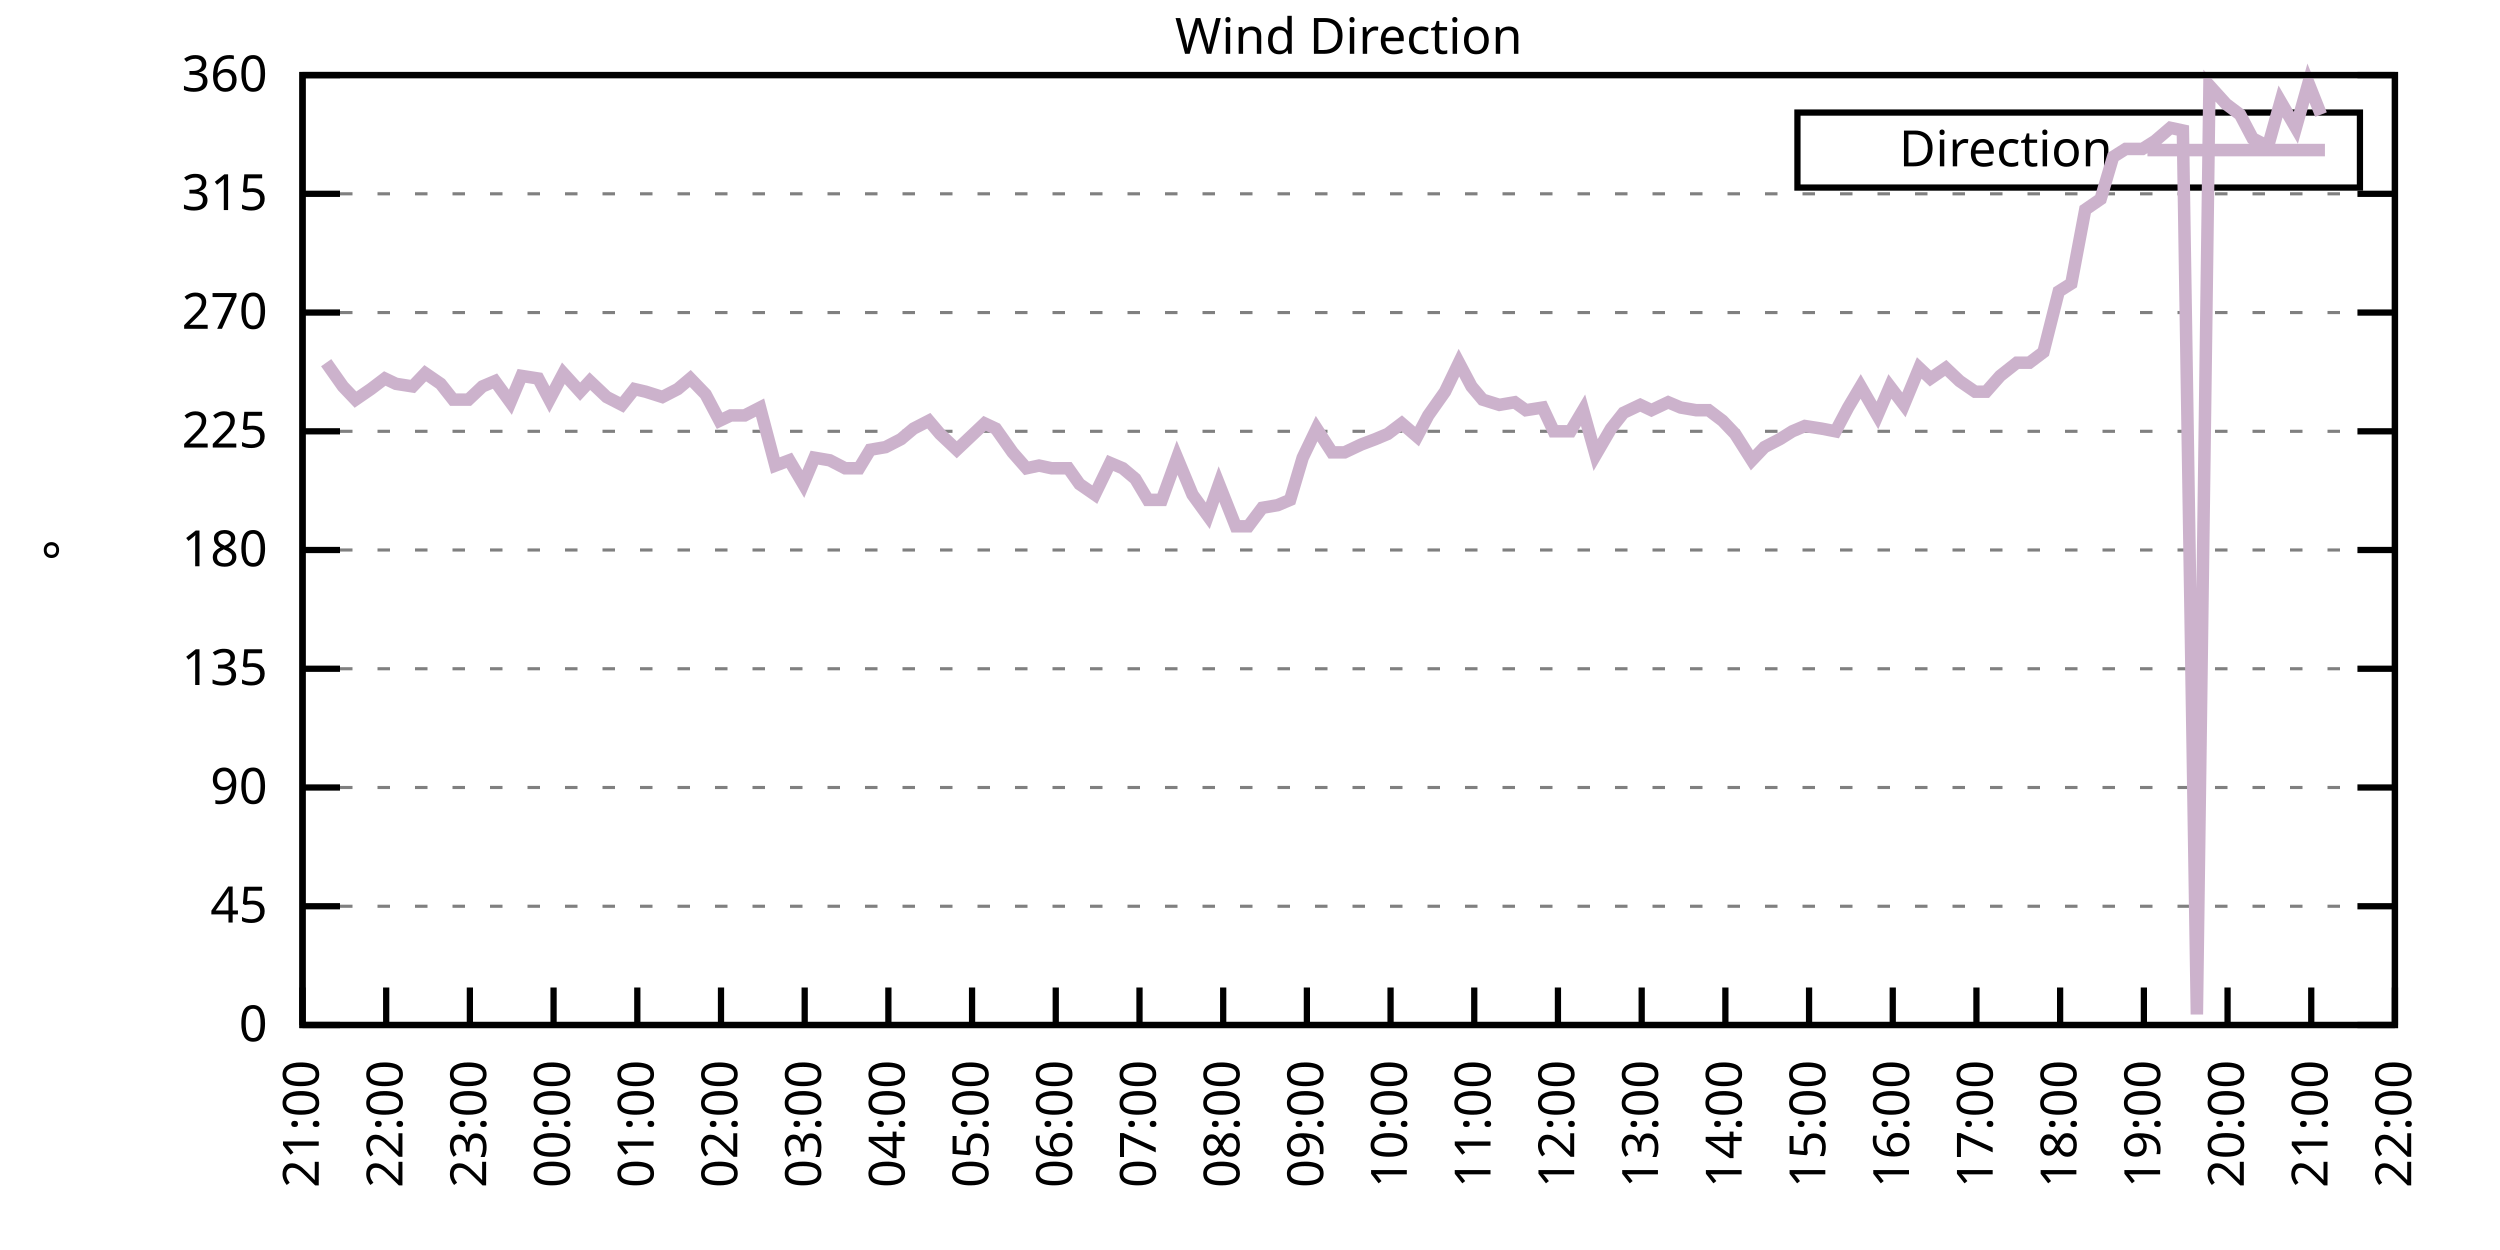
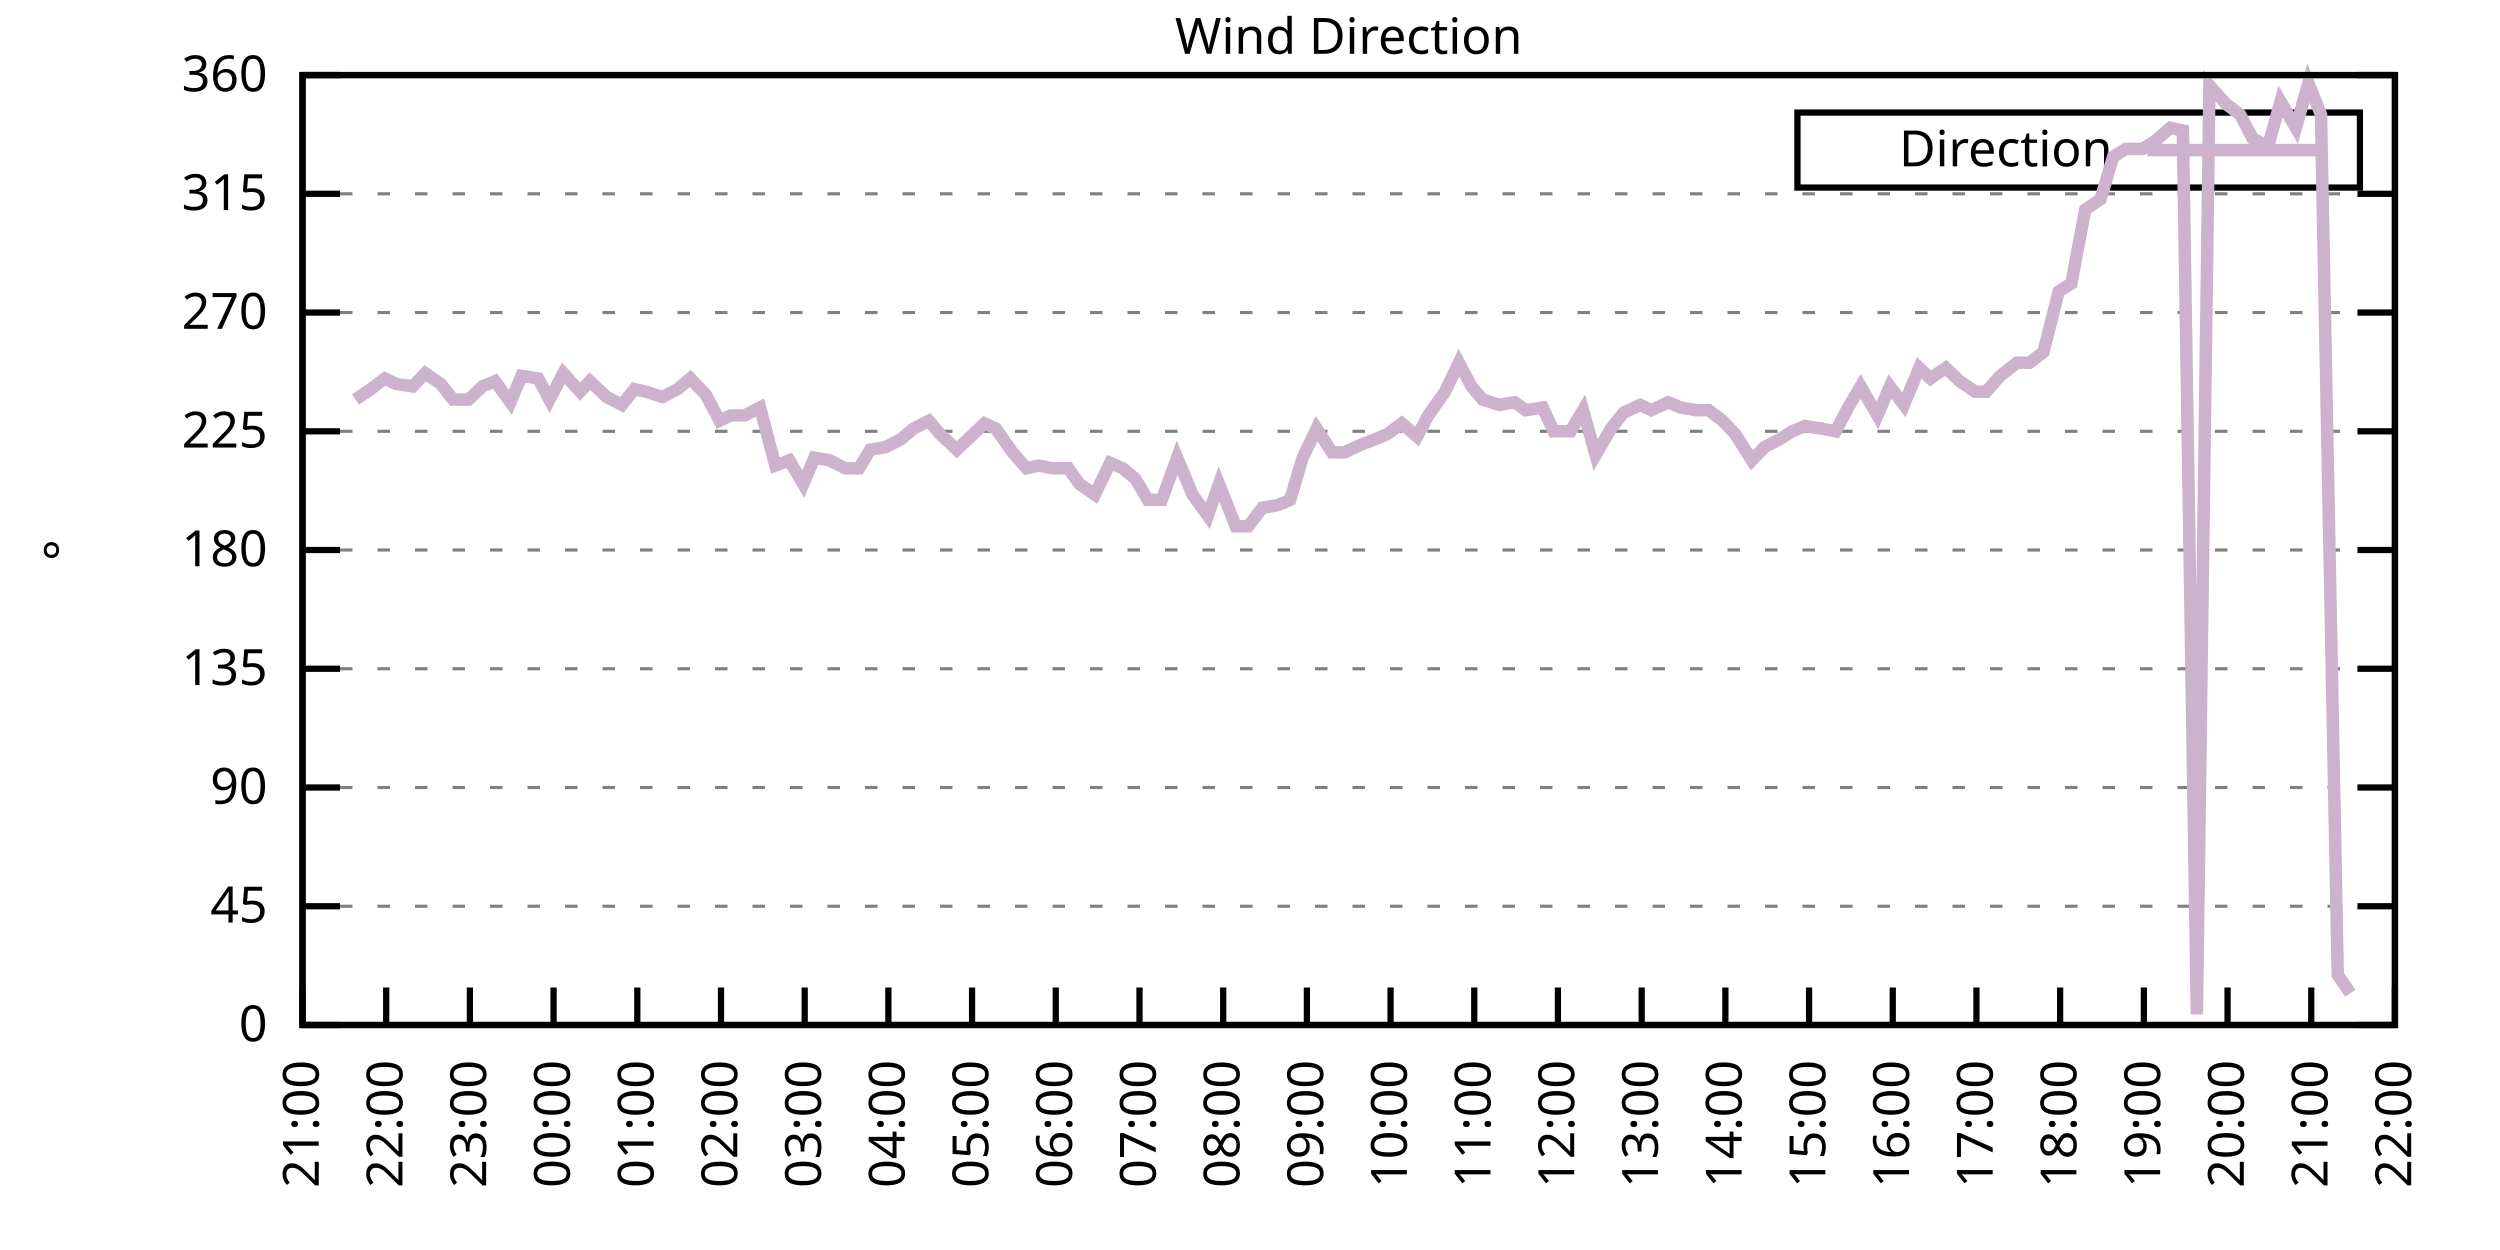
<svg xmlns="http://www.w3.org/2000/svg" xmlns:xlink="http://www.w3.org/1999/xlink" width="400" height="200" viewBox="0 0 400 200">
  <g id="gnuplot_canvas">
    <rect x="0" y="0" width="400" height="200" fill="none" />
    <defs>
      <circle id="gpDot" r="0.5" stroke-width="0.5" stroke="currentColor" />
      <path id="gpPt0" stroke-width="0.333" stroke="currentColor" d="M-1,0 h2 M0,-1 v2" />
      <path id="gpPt1" stroke-width="0.333" stroke="currentColor" d="M-1,-1 L1,1 M1,-1 L-1,1" />
      <path id="gpPt2" stroke-width="0.333" stroke="currentColor" d="M-1,0 L1,0 M0,-1 L0,1 M-1,-1 L1,1 M-1,1 L1,-1" />
      <rect id="gpPt3" stroke-width="0.333" stroke="currentColor" x="-1" y="-1" width="2" height="2" />
      <rect id="gpPt4" stroke-width="0.333" stroke="currentColor" fill="currentColor" x="-1" y="-1" width="2" height="2" />
      <circle id="gpPt5" stroke-width="0.333" stroke="currentColor" cx="0" cy="0" r="1" />
      <use xlink:href="#gpPt5" id="gpPt6" fill="currentColor" stroke="none" />
      <path id="gpPt7" stroke-width="0.333" stroke="currentColor" d="M0,-1.33 L-1.33,0.67 L1.33,0.67 z" />
      <use xlink:href="#gpPt7" id="gpPt8" fill="currentColor" stroke="none" />
      <use xlink:href="#gpPt7" id="gpPt9" stroke="currentColor" transform="rotate(180)" />
      <use xlink:href="#gpPt9" id="gpPt10" fill="currentColor" stroke="none" />
      <use xlink:href="#gpPt3" id="gpPt11" stroke="currentColor" transform="rotate(45)" />
      <use xlink:href="#gpPt11" id="gpPt12" fill="currentColor" stroke="none" />
      <path id="gpPt13" stroke-width="0.333" stroke="currentColor" d="M0,1.330 L1.265,0.411 L0.782,-1.067 L-0.782,-1.076 L-1.265,0.411 z" />
      <use xlink:href="#gpPt13" id="gpPt14" fill="currentColor" stroke="none" />
      <filter id="textbox" filterUnits="objectBoundingBox" x="0" y="0" height="1" width="1">
        <feFlood flood-color="white" flood-opacity="1" result="bgnd" />
        <feComposite in="SourceGraphic" in2="bgnd" operator="atop" />
      </filter>
      <filter id="greybox" filterUnits="objectBoundingBox" x="0" y="0" height="1" width="1">
        <feFlood flood-color="lightgrey" flood-opacity="1" result="grey" />
        <feComposite in="SourceGraphic" in2="grey" operator="atop" />
      </filter>
    </defs>
    <g fill="none" color="white" stroke="currentColor" stroke-width="1.00" stroke-linecap="butt" stroke-linejoin="miter">
</g>
    <g fill="none" color="black" stroke="currentColor" stroke-width="1.00" stroke-linecap="butt" stroke-linejoin="miter">
      <g stroke="none" shape-rendering="crispEdges">
        <polygon fill="rgb(255, 255, 255)" points="48.40,164.00 383.18,164.00 383.18,12.02 48.40,12.02 " />
      </g>
    </g>
    <g fill="none" color="black" stroke="currentColor" stroke-width="1.00" stroke-linecap="butt" stroke-linejoin="miter">
</g>
    <g fill="none" color="black" stroke="black" stroke-width="0.50" stroke-linecap="butt" stroke-linejoin="miter">
</g>
    <g fill="none" color="gray" stroke="currentColor" stroke-width="0.50" stroke-linecap="butt" stroke-linejoin="miter">
      <path stroke="gray" stroke-dasharray="2,4" class="gridline" d="M48.40,164.00 L383.19,164.00  " />
    </g>
    <g fill="none" color="gray" stroke="gray" stroke-width="1.00" stroke-linecap="butt" stroke-linejoin="miter">
</g>
    <g fill="none" color="black" stroke="currentColor" stroke-width="1.00" stroke-linecap="butt" stroke-linejoin="miter">
      <path stroke="black" d="M48.40,164.00 L54.40,164.00 M383.19,164.00 L377.19,164.00  " />
      <g transform="translate(42.80,166.60)" stroke="none" fill="black" font-family="Sans" font-size="8.00" text-anchor="end">
        <text>
          <tspan font-family="Sans"> 0</tspan>
        </text>
      </g>
    </g>
    <g fill="none" color="black" stroke="currentColor" stroke-width="1.00" stroke-linecap="butt" stroke-linejoin="miter">
</g>
    <g fill="none" color="black" stroke="black" stroke-width="0.50" stroke-linecap="butt" stroke-linejoin="miter">
</g>
    <g fill="none" color="gray" stroke="currentColor" stroke-width="0.50" stroke-linecap="butt" stroke-linejoin="miter">
      <path stroke="gray" stroke-dasharray="2,4" class="gridline" d="M48.40,145.00 L383.19,145.00  " />
    </g>
    <g fill="none" color="gray" stroke="gray" stroke-width="1.00" stroke-linecap="butt" stroke-linejoin="miter">
</g>
    <g fill="none" color="black" stroke="currentColor" stroke-width="1.00" stroke-linecap="butt" stroke-linejoin="miter">
      <path stroke="black" d="M48.40,145.00 L54.40,145.00 M383.19,145.00 L377.19,145.00  " />
      <g transform="translate(42.80,147.60)" stroke="none" fill="black" font-family="Sans" font-size="8.00" text-anchor="end">
        <text>
          <tspan font-family="Sans"> 45</tspan>
        </text>
      </g>
    </g>
    <g fill="none" color="black" stroke="currentColor" stroke-width="1.00" stroke-linecap="butt" stroke-linejoin="miter">
</g>
    <g fill="none" color="black" stroke="black" stroke-width="0.50" stroke-linecap="butt" stroke-linejoin="miter">
</g>
    <g fill="none" color="gray" stroke="currentColor" stroke-width="0.50" stroke-linecap="butt" stroke-linejoin="miter">
      <path stroke="gray" stroke-dasharray="2,4" class="gridline" d="M48.40,126.00 L383.19,126.00  " />
    </g>
    <g fill="none" color="gray" stroke="gray" stroke-width="1.00" stroke-linecap="butt" stroke-linejoin="miter">
</g>
    <g fill="none" color="black" stroke="currentColor" stroke-width="1.00" stroke-linecap="butt" stroke-linejoin="miter">
      <path stroke="black" d="M48.40,126.00 L54.40,126.00 M383.19,126.00 L377.19,126.00  " />
      <g transform="translate(42.80,128.60)" stroke="none" fill="black" font-family="Sans" font-size="8.00" text-anchor="end">
        <text>
          <tspan font-family="Sans"> 90</tspan>
        </text>
      </g>
    </g>
    <g fill="none" color="black" stroke="currentColor" stroke-width="1.00" stroke-linecap="butt" stroke-linejoin="miter">
</g>
    <g fill="none" color="black" stroke="black" stroke-width="0.50" stroke-linecap="butt" stroke-linejoin="miter">
</g>
    <g fill="none" color="gray" stroke="currentColor" stroke-width="0.50" stroke-linecap="butt" stroke-linejoin="miter">
      <path stroke="gray" stroke-dasharray="2,4" class="gridline" d="M48.40,107.00 L383.19,107.00  " />
    </g>
    <g fill="none" color="gray" stroke="gray" stroke-width="1.00" stroke-linecap="butt" stroke-linejoin="miter">
</g>
    <g fill="none" color="black" stroke="currentColor" stroke-width="1.00" stroke-linecap="butt" stroke-linejoin="miter">
      <path stroke="black" d="M48.40,107.00 L54.40,107.00 M383.19,107.00 L377.19,107.00  " />
      <g transform="translate(42.80,109.60)" stroke="none" fill="black" font-family="Sans" font-size="8.00" text-anchor="end">
        <text>
          <tspan font-family="Sans"> 135</tspan>
        </text>
      </g>
    </g>
    <g fill="none" color="black" stroke="currentColor" stroke-width="1.00" stroke-linecap="butt" stroke-linejoin="miter">
</g>
    <g fill="none" color="black" stroke="black" stroke-width="0.50" stroke-linecap="butt" stroke-linejoin="miter">
</g>
    <g fill="none" color="gray" stroke="currentColor" stroke-width="0.50" stroke-linecap="butt" stroke-linejoin="miter">
      <path stroke="gray" stroke-dasharray="2,4" class="gridline" d="M48.40,88.00 L383.19,88.00  " />
    </g>
    <g fill="none" color="gray" stroke="gray" stroke-width="1.00" stroke-linecap="butt" stroke-linejoin="miter">
</g>
    <g fill="none" color="black" stroke="currentColor" stroke-width="1.00" stroke-linecap="butt" stroke-linejoin="miter">
      <path stroke="black" d="M48.40,88.00 L54.40,88.00 M383.19,88.00 L377.19,88.00  " />
      <g transform="translate(42.80,90.60)" stroke="none" fill="black" font-family="Sans" font-size="8.00" text-anchor="end">
        <text>
          <tspan font-family="Sans"> 180</tspan>
        </text>
      </g>
    </g>
    <g fill="none" color="black" stroke="currentColor" stroke-width="1.00" stroke-linecap="butt" stroke-linejoin="miter">
</g>
    <g fill="none" color="black" stroke="black" stroke-width="0.50" stroke-linecap="butt" stroke-linejoin="miter">
</g>
    <g fill="none" color="gray" stroke="currentColor" stroke-width="0.50" stroke-linecap="butt" stroke-linejoin="miter">
      <path stroke="gray" stroke-dasharray="2,4" class="gridline" d="M48.40,69.01 L383.19,69.01  " />
    </g>
    <g fill="none" color="gray" stroke="gray" stroke-width="1.00" stroke-linecap="butt" stroke-linejoin="miter">
</g>
    <g fill="none" color="black" stroke="currentColor" stroke-width="1.00" stroke-linecap="butt" stroke-linejoin="miter">
      <path stroke="black" d="M48.40,69.01 L54.40,69.01 M383.19,69.01 L377.19,69.01  " />
      <g transform="translate(42.80,71.61)" stroke="none" fill="black" font-family="Sans" font-size="8.00" text-anchor="end">
        <text>
          <tspan font-family="Sans"> 225</tspan>
        </text>
      </g>
    </g>
    <g fill="none" color="black" stroke="currentColor" stroke-width="1.00" stroke-linecap="butt" stroke-linejoin="miter">
</g>
    <g fill="none" color="black" stroke="black" stroke-width="0.50" stroke-linecap="butt" stroke-linejoin="miter">
</g>
    <g fill="none" color="gray" stroke="currentColor" stroke-width="0.50" stroke-linecap="butt" stroke-linejoin="miter">
      <path stroke="gray" stroke-dasharray="2,4" class="gridline" d="M48.40,50.01 L383.19,50.01  " />
    </g>
    <g fill="none" color="gray" stroke="gray" stroke-width="1.00" stroke-linecap="butt" stroke-linejoin="miter">
</g>
    <g fill="none" color="black" stroke="currentColor" stroke-width="1.00" stroke-linecap="butt" stroke-linejoin="miter">
      <path stroke="black" d="M48.40,50.01 L54.40,50.01 M383.19,50.01 L377.19,50.01  " />
      <g transform="translate(42.80,52.61)" stroke="none" fill="black" font-family="Sans" font-size="8.00" text-anchor="end">
        <text>
          <tspan font-family="Sans"> 270</tspan>
        </text>
      </g>
    </g>
    <g fill="none" color="black" stroke="currentColor" stroke-width="1.00" stroke-linecap="butt" stroke-linejoin="miter">
</g>
    <g fill="none" color="black" stroke="black" stroke-width="0.50" stroke-linecap="butt" stroke-linejoin="miter">
</g>
    <g fill="none" color="gray" stroke="currentColor" stroke-width="0.50" stroke-linecap="butt" stroke-linejoin="miter">
      <path stroke="gray" stroke-dasharray="2,4" class="gridline" d="M48.40,31.01 L383.19,31.01  " />
    </g>
    <g fill="none" color="gray" stroke="gray" stroke-width="1.00" stroke-linecap="butt" stroke-linejoin="miter">
</g>
    <g fill="none" color="black" stroke="currentColor" stroke-width="1.00" stroke-linecap="butt" stroke-linejoin="miter">
      <path stroke="black" d="M48.40,31.01 L54.40,31.01 M383.19,31.01 L377.19,31.01  " />
      <g transform="translate(42.80,33.61)" stroke="none" fill="black" font-family="Sans" font-size="8.00" text-anchor="end">
        <text>
          <tspan font-family="Sans"> 315</tspan>
        </text>
      </g>
    </g>
    <g fill="none" color="black" stroke="currentColor" stroke-width="1.00" stroke-linecap="butt" stroke-linejoin="miter">
</g>
    <g fill="none" color="black" stroke="black" stroke-width="0.50" stroke-linecap="butt" stroke-linejoin="miter">
</g>
    <g fill="none" color="gray" stroke="currentColor" stroke-width="0.50" stroke-linecap="butt" stroke-linejoin="miter">
      <path stroke="gray" stroke-dasharray="2,4" class="gridline" d="M48.40,12.01 L383.19,12.01  " />
    </g>
    <g fill="none" color="gray" stroke="gray" stroke-width="1.00" stroke-linecap="butt" stroke-linejoin="miter">
</g>
    <g fill="none" color="black" stroke="currentColor" stroke-width="1.00" stroke-linecap="butt" stroke-linejoin="miter">
      <path stroke="black" d="M48.40,12.01 L54.40,12.01 M383.19,12.01 L377.19,12.01  " />
      <g transform="translate(42.80,14.61)" stroke="none" fill="black" font-family="Sans" font-size="8.00" text-anchor="end">
        <text>
          <tspan font-family="Sans"> 360</tspan>
        </text>
      </g>
    </g>
    <g fill="none" color="black" stroke="currentColor" stroke-width="1.00" stroke-linecap="butt" stroke-linejoin="miter">
      <path stroke="black" d="M48.40,164.00 L48.40,158.00  " />
      <g transform="translate(51.00,169.60) rotate(270.00)" stroke="none" fill="black" font-family="Sans" font-size="8.00" text-anchor="end">
        <text>
          <tspan font-family="Sans">21:00</tspan>
        </text>
      </g>
    </g>
    <g fill="none" color="black" stroke="currentColor" stroke-width="1.00" stroke-linecap="butt" stroke-linejoin="miter">
      <path stroke="black" d="M61.79,164.00 L61.79,158.00  " />
      <g transform="translate(64.39,169.60) rotate(270.00)" stroke="none" fill="black" font-family="Sans" font-size="8.00" text-anchor="end">
        <text>
          <tspan font-family="Sans">22:00</tspan>
        </text>
      </g>
    </g>
    <g fill="none" color="black" stroke="currentColor" stroke-width="1.00" stroke-linecap="butt" stroke-linejoin="miter">
      <path stroke="black" d="M75.18,164.00 L75.18,158.00  " />
      <g transform="translate(77.78,169.60) rotate(270.00)" stroke="none" fill="black" font-family="Sans" font-size="8.00" text-anchor="end">
        <text>
          <tspan font-family="Sans">23:00</tspan>
        </text>
      </g>
    </g>
    <g fill="none" color="black" stroke="currentColor" stroke-width="1.00" stroke-linecap="butt" stroke-linejoin="miter">
      <path stroke="black" d="M88.57,164.00 L88.57,158.00  " />
      <g transform="translate(91.17,169.60) rotate(270.00)" stroke="none" fill="black" font-family="Sans" font-size="8.00" text-anchor="end">
        <text>
          <tspan font-family="Sans">00:00</tspan>
        </text>
      </g>
    </g>
    <g fill="none" color="black" stroke="currentColor" stroke-width="1.00" stroke-linecap="butt" stroke-linejoin="miter">
      <path stroke="black" d="M101.97,164.00 L101.97,158.00  " />
      <g transform="translate(104.57,169.60) rotate(270.00)" stroke="none" fill="black" font-family="Sans" font-size="8.00" text-anchor="end">
        <text>
          <tspan font-family="Sans">01:00</tspan>
        </text>
      </g>
    </g>
    <g fill="none" color="black" stroke="currentColor" stroke-width="1.00" stroke-linecap="butt" stroke-linejoin="miter">
      <path stroke="black" d="M115.36,164.00 L115.36,158.00  " />
      <g transform="translate(117.96,169.60) rotate(270.00)" stroke="none" fill="black" font-family="Sans" font-size="8.00" text-anchor="end">
        <text>
          <tspan font-family="Sans">02:00</tspan>
        </text>
      </g>
    </g>
    <g fill="none" color="black" stroke="currentColor" stroke-width="1.00" stroke-linecap="butt" stroke-linejoin="miter">
      <path stroke="black" d="M128.75,164.00 L128.75,158.00  " />
      <g transform="translate(131.35,169.60) rotate(270.00)" stroke="none" fill="black" font-family="Sans" font-size="8.00" text-anchor="end">
        <text>
          <tspan font-family="Sans">03:00</tspan>
        </text>
      </g>
    </g>
    <g fill="none" color="black" stroke="currentColor" stroke-width="1.00" stroke-linecap="butt" stroke-linejoin="miter">
      <path stroke="black" d="M142.14,164.00 L142.14,158.00  " />
      <g transform="translate(144.74,169.60) rotate(270.00)" stroke="none" fill="black" font-family="Sans" font-size="8.00" text-anchor="end">
        <text>
          <tspan font-family="Sans">04:00</tspan>
        </text>
      </g>
    </g>
    <g fill="none" color="black" stroke="currentColor" stroke-width="1.00" stroke-linecap="butt" stroke-linejoin="miter">
      <path stroke="black" d="M155.53,164.00 L155.53,158.00  " />
      <g transform="translate(158.13,169.60) rotate(270.00)" stroke="none" fill="black" font-family="Sans" font-size="8.00" text-anchor="end">
        <text>
          <tspan font-family="Sans">05:00</tspan>
        </text>
      </g>
    </g>
    <g fill="none" color="black" stroke="currentColor" stroke-width="1.00" stroke-linecap="butt" stroke-linejoin="miter">
      <path stroke="black" d="M168.92,164.00 L168.92,158.00  " />
      <g transform="translate(171.52,169.60) rotate(270.00)" stroke="none" fill="black" font-family="Sans" font-size="8.00" text-anchor="end">
        <text>
          <tspan font-family="Sans">06:00</tspan>
        </text>
      </g>
    </g>
    <g fill="none" color="black" stroke="currentColor" stroke-width="1.00" stroke-linecap="butt" stroke-linejoin="miter">
      <path stroke="black" d="M182.32,164.00 L182.32,158.00  " />
      <g transform="translate(184.92,169.60) rotate(270.00)" stroke="none" fill="black" font-family="Sans" font-size="8.00" text-anchor="end">
        <text>
          <tspan font-family="Sans">07:00</tspan>
        </text>
      </g>
    </g>
    <g fill="none" color="black" stroke="currentColor" stroke-width="1.00" stroke-linecap="butt" stroke-linejoin="miter">
      <path stroke="black" d="M195.71,164.00 L195.71,158.00  " />
      <g transform="translate(198.31,169.60) rotate(270.00)" stroke="none" fill="black" font-family="Sans" font-size="8.00" text-anchor="end">
        <text>
          <tspan font-family="Sans">08:00</tspan>
        </text>
      </g>
    </g>
    <g fill="none" color="black" stroke="currentColor" stroke-width="1.00" stroke-linecap="butt" stroke-linejoin="miter">
      <path stroke="black" d="M209.10,164.00 L209.10,158.00  " />
      <g transform="translate(211.70,169.60) rotate(270.00)" stroke="none" fill="black" font-family="Sans" font-size="8.00" text-anchor="end">
        <text>
          <tspan font-family="Sans">09:00</tspan>
        </text>
      </g>
    </g>
    <g fill="none" color="black" stroke="currentColor" stroke-width="1.00" stroke-linecap="butt" stroke-linejoin="miter">
      <path stroke="black" d="M222.49,164.00 L222.49,158.00  " />
      <g transform="translate(225.09,169.60) rotate(270.00)" stroke="none" fill="black" font-family="Sans" font-size="8.00" text-anchor="end">
        <text>
          <tspan font-family="Sans">10:00</tspan>
        </text>
      </g>
    </g>
    <g fill="none" color="black" stroke="currentColor" stroke-width="1.00" stroke-linecap="butt" stroke-linejoin="miter">
      <path stroke="black" d="M235.88,164.00 L235.88,158.00  " />
      <g transform="translate(238.48,169.60) rotate(270.00)" stroke="none" fill="black" font-family="Sans" font-size="8.00" text-anchor="end">
        <text>
          <tspan font-family="Sans">11:00</tspan>
        </text>
      </g>
    </g>
    <g fill="none" color="black" stroke="currentColor" stroke-width="1.00" stroke-linecap="butt" stroke-linejoin="miter">
      <path stroke="black" d="M249.27,164.00 L249.27,158.00  " />
      <g transform="translate(251.87,169.60) rotate(270.00)" stroke="none" fill="black" font-family="Sans" font-size="8.00" text-anchor="end">
        <text>
          <tspan font-family="Sans">12:00</tspan>
        </text>
      </g>
    </g>
    <g fill="none" color="black" stroke="currentColor" stroke-width="1.00" stroke-linecap="butt" stroke-linejoin="miter">
      <path stroke="black" d="M262.67,164.00 L262.67,158.00  " />
      <g transform="translate(265.27,169.60) rotate(270.00)" stroke="none" fill="black" font-family="Sans" font-size="8.00" text-anchor="end">
        <text>
          <tspan font-family="Sans">13:00</tspan>
        </text>
      </g>
    </g>
    <g fill="none" color="black" stroke="currentColor" stroke-width="1.00" stroke-linecap="butt" stroke-linejoin="miter">
      <path stroke="black" d="M276.06,164.00 L276.06,158.00  " />
      <g transform="translate(278.66,169.60) rotate(270.00)" stroke="none" fill="black" font-family="Sans" font-size="8.00" text-anchor="end">
        <text>
          <tspan font-family="Sans">14:00</tspan>
        </text>
      </g>
    </g>
    <g fill="none" color="black" stroke="currentColor" stroke-width="1.00" stroke-linecap="butt" stroke-linejoin="miter">
      <path stroke="black" d="M289.45,164.00 L289.45,158.00  " />
      <g transform="translate(292.05,169.60) rotate(270.00)" stroke="none" fill="black" font-family="Sans" font-size="8.00" text-anchor="end">
        <text>
          <tspan font-family="Sans">15:00</tspan>
        </text>
      </g>
    </g>
    <g fill="none" color="black" stroke="currentColor" stroke-width="1.00" stroke-linecap="butt" stroke-linejoin="miter">
      <path stroke="black" d="M302.84,164.00 L302.84,158.00  " />
      <g transform="translate(305.44,169.60) rotate(270.00)" stroke="none" fill="black" font-family="Sans" font-size="8.00" text-anchor="end">
        <text>
          <tspan font-family="Sans">16:00</tspan>
        </text>
      </g>
    </g>
    <g fill="none" color="black" stroke="currentColor" stroke-width="1.00" stroke-linecap="butt" stroke-linejoin="miter">
      <path stroke="black" d="M316.23,164.00 L316.23,158.00  " />
      <g transform="translate(318.83,169.60) rotate(270.00)" stroke="none" fill="black" font-family="Sans" font-size="8.00" text-anchor="end">
        <text>
          <tspan font-family="Sans">17:00</tspan>
        </text>
      </g>
    </g>
    <g fill="none" color="black" stroke="currentColor" stroke-width="1.00" stroke-linecap="butt" stroke-linejoin="miter">
      <path stroke="black" d="M329.62,164.00 L329.62,158.00  " />
      <g transform="translate(332.22,169.60) rotate(270.00)" stroke="none" fill="black" font-family="Sans" font-size="8.00" text-anchor="end">
        <text>
          <tspan font-family="Sans">18:00</tspan>
        </text>
      </g>
    </g>
    <g fill="none" color="black" stroke="currentColor" stroke-width="1.00" stroke-linecap="butt" stroke-linejoin="miter">
      <path stroke="black" d="M343.02,164.00 L343.02,158.00  " />
      <g transform="translate(345.62,169.60) rotate(270.00)" stroke="none" fill="black" font-family="Sans" font-size="8.00" text-anchor="end">
        <text>
          <tspan font-family="Sans">19:00</tspan>
        </text>
      </g>
    </g>
    <g fill="none" color="black" stroke="currentColor" stroke-width="1.00" stroke-linecap="butt" stroke-linejoin="miter">
      <path stroke="black" d="M356.41,164.00 L356.41,158.00  " />
      <g transform="translate(359.01,169.60) rotate(270.00)" stroke="none" fill="black" font-family="Sans" font-size="8.00" text-anchor="end">
        <text>
          <tspan font-family="Sans">20:00</tspan>
        </text>
      </g>
    </g>
    <g fill="none" color="black" stroke="currentColor" stroke-width="1.00" stroke-linecap="butt" stroke-linejoin="miter">
      <path stroke="black" d="M369.80,164.00 L369.80,158.00  " />
      <g transform="translate(372.40,169.60) rotate(270.00)" stroke="none" fill="black" font-family="Sans" font-size="8.00" text-anchor="end">
        <text>
          <tspan font-family="Sans">21:00</tspan>
        </text>
      </g>
    </g>
    <g fill="none" color="black" stroke="currentColor" stroke-width="1.00" stroke-linecap="butt" stroke-linejoin="miter">
      <path stroke="black" d="M383.19,164.00 L383.19,158.00  " />
      <g transform="translate(385.79,169.60) rotate(270.00)" stroke="none" fill="black" font-family="Sans" font-size="8.00" text-anchor="end">
        <text>
          <tspan font-family="Sans">22:00</tspan>
        </text>
      </g>
    </g>
    <g fill="none" color="black" stroke="currentColor" stroke-width="1.00" stroke-linecap="butt" stroke-linejoin="miter">
</g>
    <g fill="none" color="black" stroke="currentColor" stroke-width="1.00" stroke-linecap="butt" stroke-linejoin="miter">
      <path stroke="black" d="M48.40,12.01 L48.40,164.00 L383.19,164.00 L383.19,12.01 L48.40,12.01 Z  " />
    </g>
    <g fill="none" color="black" stroke="currentColor" stroke-width="1.00" stroke-linecap="butt" stroke-linejoin="miter">
</g>
    <g fill="none" color="black" stroke="currentColor" stroke-width="1.00" stroke-linecap="butt" stroke-linejoin="miter">
      <path stroke="black" d="M287.59,30.01 L287.59,18.01 L377.59,18.01 L377.59,30.01 L287.59,30.01 Z  " />
    </g>
    <g id="Wind_direction_plot_1">
      <g fill="none" color="white" stroke="black" stroke-width="2.00" stroke-linecap="butt" stroke-linejoin="miter">
</g>
      <g fill="none" color="black" stroke="currentColor" stroke-width="2.00" stroke-linecap="butt" stroke-linejoin="miter">
        <g transform="translate(337.99,26.61)" stroke="none" fill="black" font-family="Sans" font-size="8.00" text-anchor="end">
          <text>
            <tspan font-family="Sans">Direction</tspan>
          </text>
        </g>
      </g>
      <g fill="none" color="black" stroke="currentColor" stroke-width="2.00" stroke-linecap="butt" stroke-linejoin="miter">
-         <path stroke="rgb(204, 178, 204)" d="M343.59,24.01 L371.99,24.01 M52.19,58.03 L54.87,61.83 L56.88,63.94 L59.34,62.25 L61.57,60.56 L63.35,61.41   L66.03,61.83 L68.04,59.72 L70.50,61.41 L72.50,63.94 L74.96,63.94 L77.19,61.83 L79.20,60.98 L81.66,64.36   L83.44,60.14 L86.12,60.56 L87.91,63.94 L90.14,59.72 L92.82,62.67 L94.38,60.98 L97.06,63.52 L99.51,64.78   L101.52,62.25 L103.31,62.67 L105.98,63.52 L108.44,62.25 L110.45,60.56 L112.90,63.10 L115.13,67.32 L116.92,66.47   L119.15,66.47 L121.61,65.21 L124.06,74.49 L126.29,73.65 L128.53,77.45 L130.31,73.23 L132.77,73.65 L135.22,74.92   L137.45,74.92 L139.24,71.96 L141.69,71.54 L144.15,70.27 L146.16,68.58 L148.61,67.32 L150.40,69.43 L153.08,71.96   L157.54,67.74 L159.33,68.58 L162.01,72.38 L164.24,74.92 L166.25,74.49 L168.25,74.92 L170.93,74.92 L172.72,77.45   L175.17,79.14 L177.63,74.07 L179.64,74.92 L181.65,76.61 L183.66,79.98 L185.89,79.98 L188.34,73.23 L190.80,79.14   L193.25,82.52 L195.04,77.45 L197.72,84.21 L199.73,84.21 L201.96,81.25 L204.41,80.83 L206.42,79.98 L208.43,73.23   L210.66,68.58 L213.12,72.38 L215.13,72.38 L217.80,71.12 L220.04,70.27 L222.04,69.43 L224.28,67.74 L226.73,69.85   L228.52,66.47 L231.20,62.67 L233.43,58.03 L235.44,61.83 L237.22,63.94 L239.90,64.78 L242.36,64.36 L244.14,65.63   L246.82,65.21 L248.60,69.01 L251.28,69.01 L253.29,65.63 L255.30,72.81 L257.76,68.58 L259.76,66.05 L262.44,64.78   L264.23,65.63 L266.91,64.36 L268.92,65.21 L271.37,65.63 L273.38,65.63 L275.61,67.32 L277.62,69.43 L280.30,73.65   L282.31,71.54 L284.76,70.27 L286.77,69.01 L288.78,68.16 L291.46,68.58 L293.69,69.01 L295.70,65.21 L297.71,61.83   L300.39,66.47 L302.39,61.83 L304.63,64.78 L307.08,58.87 L308.87,60.56 L311.32,58.87 L313.55,60.98 L316.01,62.67   L317.79,62.67 L320.03,60.14 L322.70,58.03 L324.71,58.03 L326.95,56.34 L329.40,46.63 L331.41,45.36 L333.64,33.54   L336.10,31.85 L338.10,25.10 L340.11,23.83 L342.79,23.83 L344.80,22.56 L347.26,20.45 L349.26,20.88 L351.50,162.31   L353.51,13.70 L356.18,16.65 L358.42,18.34 L360.42,22.14 L362.88,23.41 L364.89,16.23 L367.34,20.45 L369.35,13.28   L371.36,18.34  " />
+         <path stroke="rgb(204, 178, 204)" d="M343.59,24.01 L371.99,24.01 M56.88,63.94 L59.34,62.25 L61.57,60.56 L63.35,61.41 L66.03,61.83 L68.04,59.72   L70.50,61.41 L72.50,63.94 L74.96,63.94 L77.19,61.83 L79.20,60.98 L81.66,64.36 L83.44,60.14 L86.12,60.56   L87.91,63.94 L90.14,59.72 L92.82,62.67 L94.38,60.98 L97.06,63.52 L99.51,64.78 L101.52,62.25 L103.31,62.67   L105.98,63.52 L108.44,62.25 L110.45,60.56 L112.90,63.10 L115.13,67.32 L116.92,66.47 L119.15,66.47 L121.61,65.21   L124.06,74.49 L126.29,73.65 L128.53,77.45 L130.31,73.23 L132.77,73.65 L135.22,74.92 L137.45,74.92 L139.24,71.96   L141.69,71.54 L144.15,70.27 L146.16,68.58 L148.61,67.32 L150.40,69.43 L153.08,71.96 L157.54,67.74 L159.33,68.58   L162.01,72.38 L164.24,74.92 L166.25,74.49 L168.25,74.92 L170.93,74.92 L172.72,77.45 L175.17,79.14 L177.63,74.07   L179.64,74.92 L181.65,76.61 L183.66,79.98 L185.89,79.98 L188.34,73.23 L190.80,79.14 L193.25,82.52 L195.04,77.45   L197.72,84.21 L199.73,84.21 L201.96,81.25 L204.41,80.83 L206.42,79.98 L208.43,73.23 L210.66,68.58 L213.12,72.38   L215.13,72.38 L217.80,71.12 L220.04,70.27 L222.04,69.43 L224.28,67.74 L226.73,69.85 L228.52,66.47 L231.20,62.67   L233.43,58.03 L235.44,61.83 L237.22,63.94 L239.90,64.78 L242.36,64.36 L244.14,65.63 L246.82,65.21 L248.60,69.01   L251.28,69.01 L253.29,65.63 L255.30,72.81 L257.76,68.58 L259.76,66.05 L262.44,64.78 L264.23,65.63 L266.91,64.36   L268.92,65.21 L271.37,65.63 L273.38,65.63 L275.61,67.32 L277.62,69.43 L280.30,73.65 L282.31,71.54 L284.76,70.27   L286.77,69.01 L288.78,68.16 L291.46,68.58 L293.69,69.01 L295.70,65.21 L297.71,61.83 L300.39,66.47 L302.39,61.83   L304.63,64.78 L307.08,58.87 L308.87,60.56 L311.32,58.87 L313.55,60.98 L316.01,62.67 L317.79,62.67 L320.03,60.14   L322.70,58.03 L324.71,58.03 L326.95,56.34 L329.40,46.63 L331.41,45.36 L333.64,33.54 L336.10,31.85 L338.10,25.10   L340.11,23.83 L342.79,23.83 L344.80,22.56 L347.26,20.45 L349.26,20.88 L351.50,162.31 L353.51,13.70 L356.18,16.65   L358.42,18.34 L360.42,22.14 L362.88,23.41 L364.89,16.23 L367.34,20.45 L369.35,13.28 L371.36,18.34 L374.04,155.98   L376.05,158.93  " />
      </g>
    </g>
    <g fill="none" color="black" stroke="currentColor" stroke-width="2.00" stroke-linecap="butt" stroke-linejoin="miter">
</g>
    <g fill="none" color="black" stroke="black" stroke-width="1.00" stroke-linecap="butt" stroke-linejoin="miter">
</g>
    <g fill="none" color="black" stroke="currentColor" stroke-width="1.00" stroke-linecap="butt" stroke-linejoin="miter">
      <path stroke="black" d="M48.40,12.01 L48.40,164.00 L383.19,164.00 L383.19,12.01 L48.40,12.01 Z  " />
      <g transform="translate(12.80,88.01) rotate(270.00)" stroke="none" fill="black" font-family="Sans" font-size="8.00" text-anchor="middle">
        <text>
          <tspan font-family="Sans">°</tspan>
        </text>
      </g>
    </g>
    <g fill="none" color="black" stroke="currentColor" stroke-width="1.00" stroke-linecap="butt" stroke-linejoin="miter">
</g>
    <g fill="none" color="black" stroke="currentColor" stroke-width="1.00" stroke-linecap="butt" stroke-linejoin="miter">
      <g transform="translate(215.79,8.61)" stroke="none" fill="black" font-family="Sans" font-size="8.00" text-anchor="middle">
        <text>
          <tspan font-family="Sans">Wind Direction</tspan>
        </text>
      </g>
    </g>
    <g fill="none" color="black" stroke="currentColor" stroke-width="1.00" stroke-linecap="butt" stroke-linejoin="miter">
</g>
  </g>
</svg>
